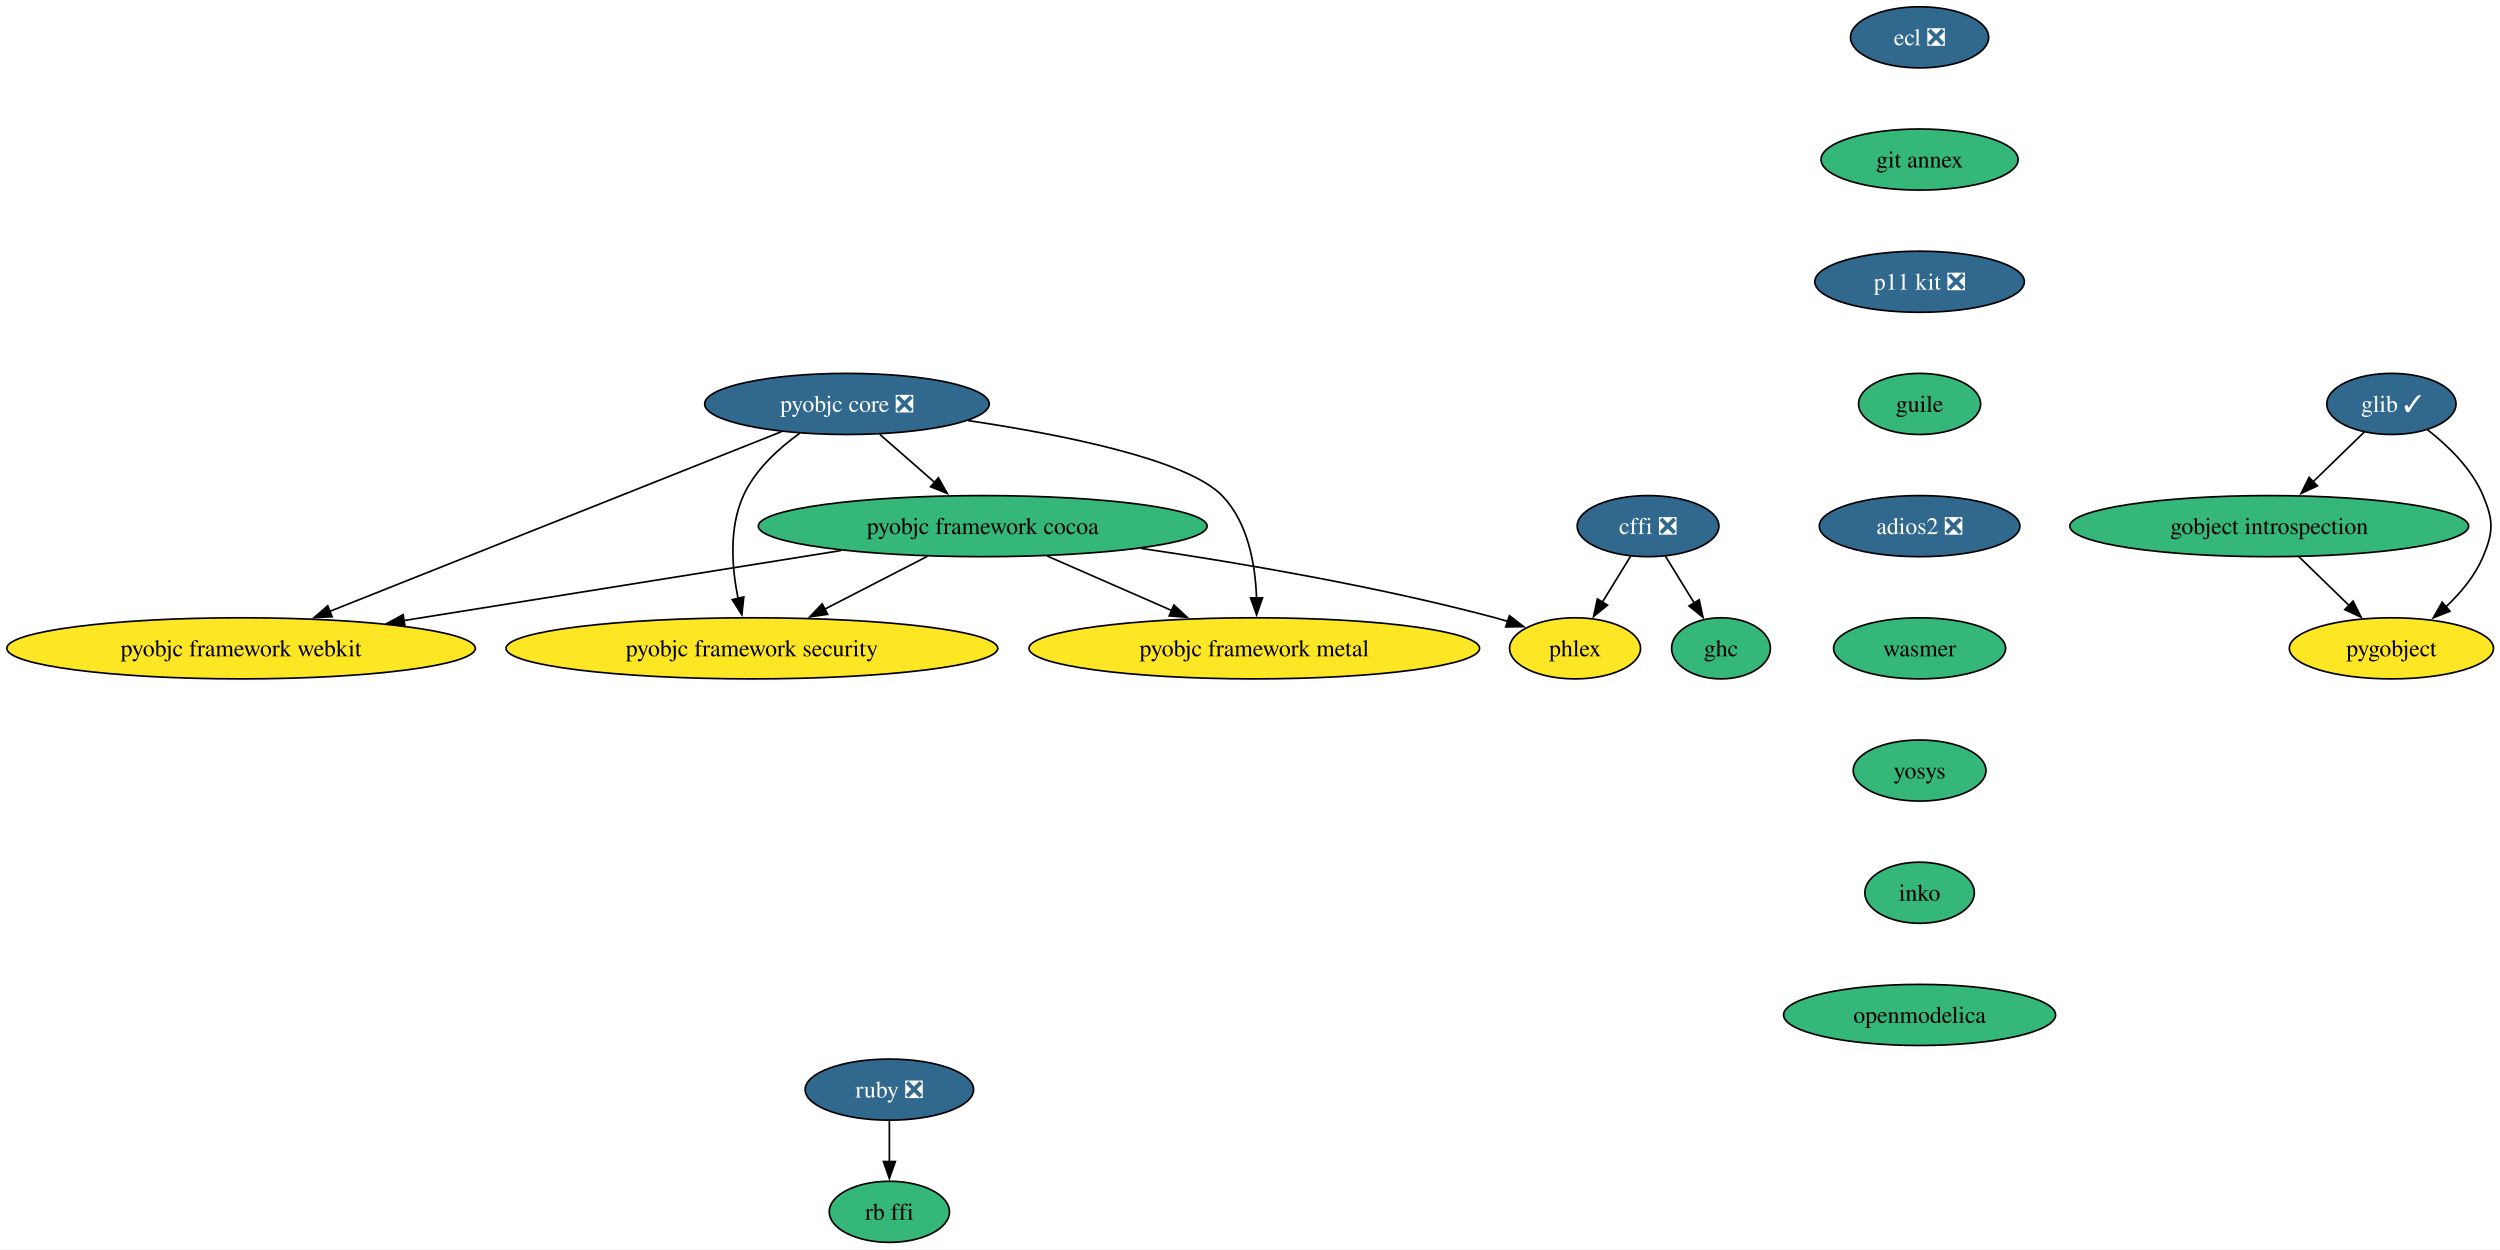
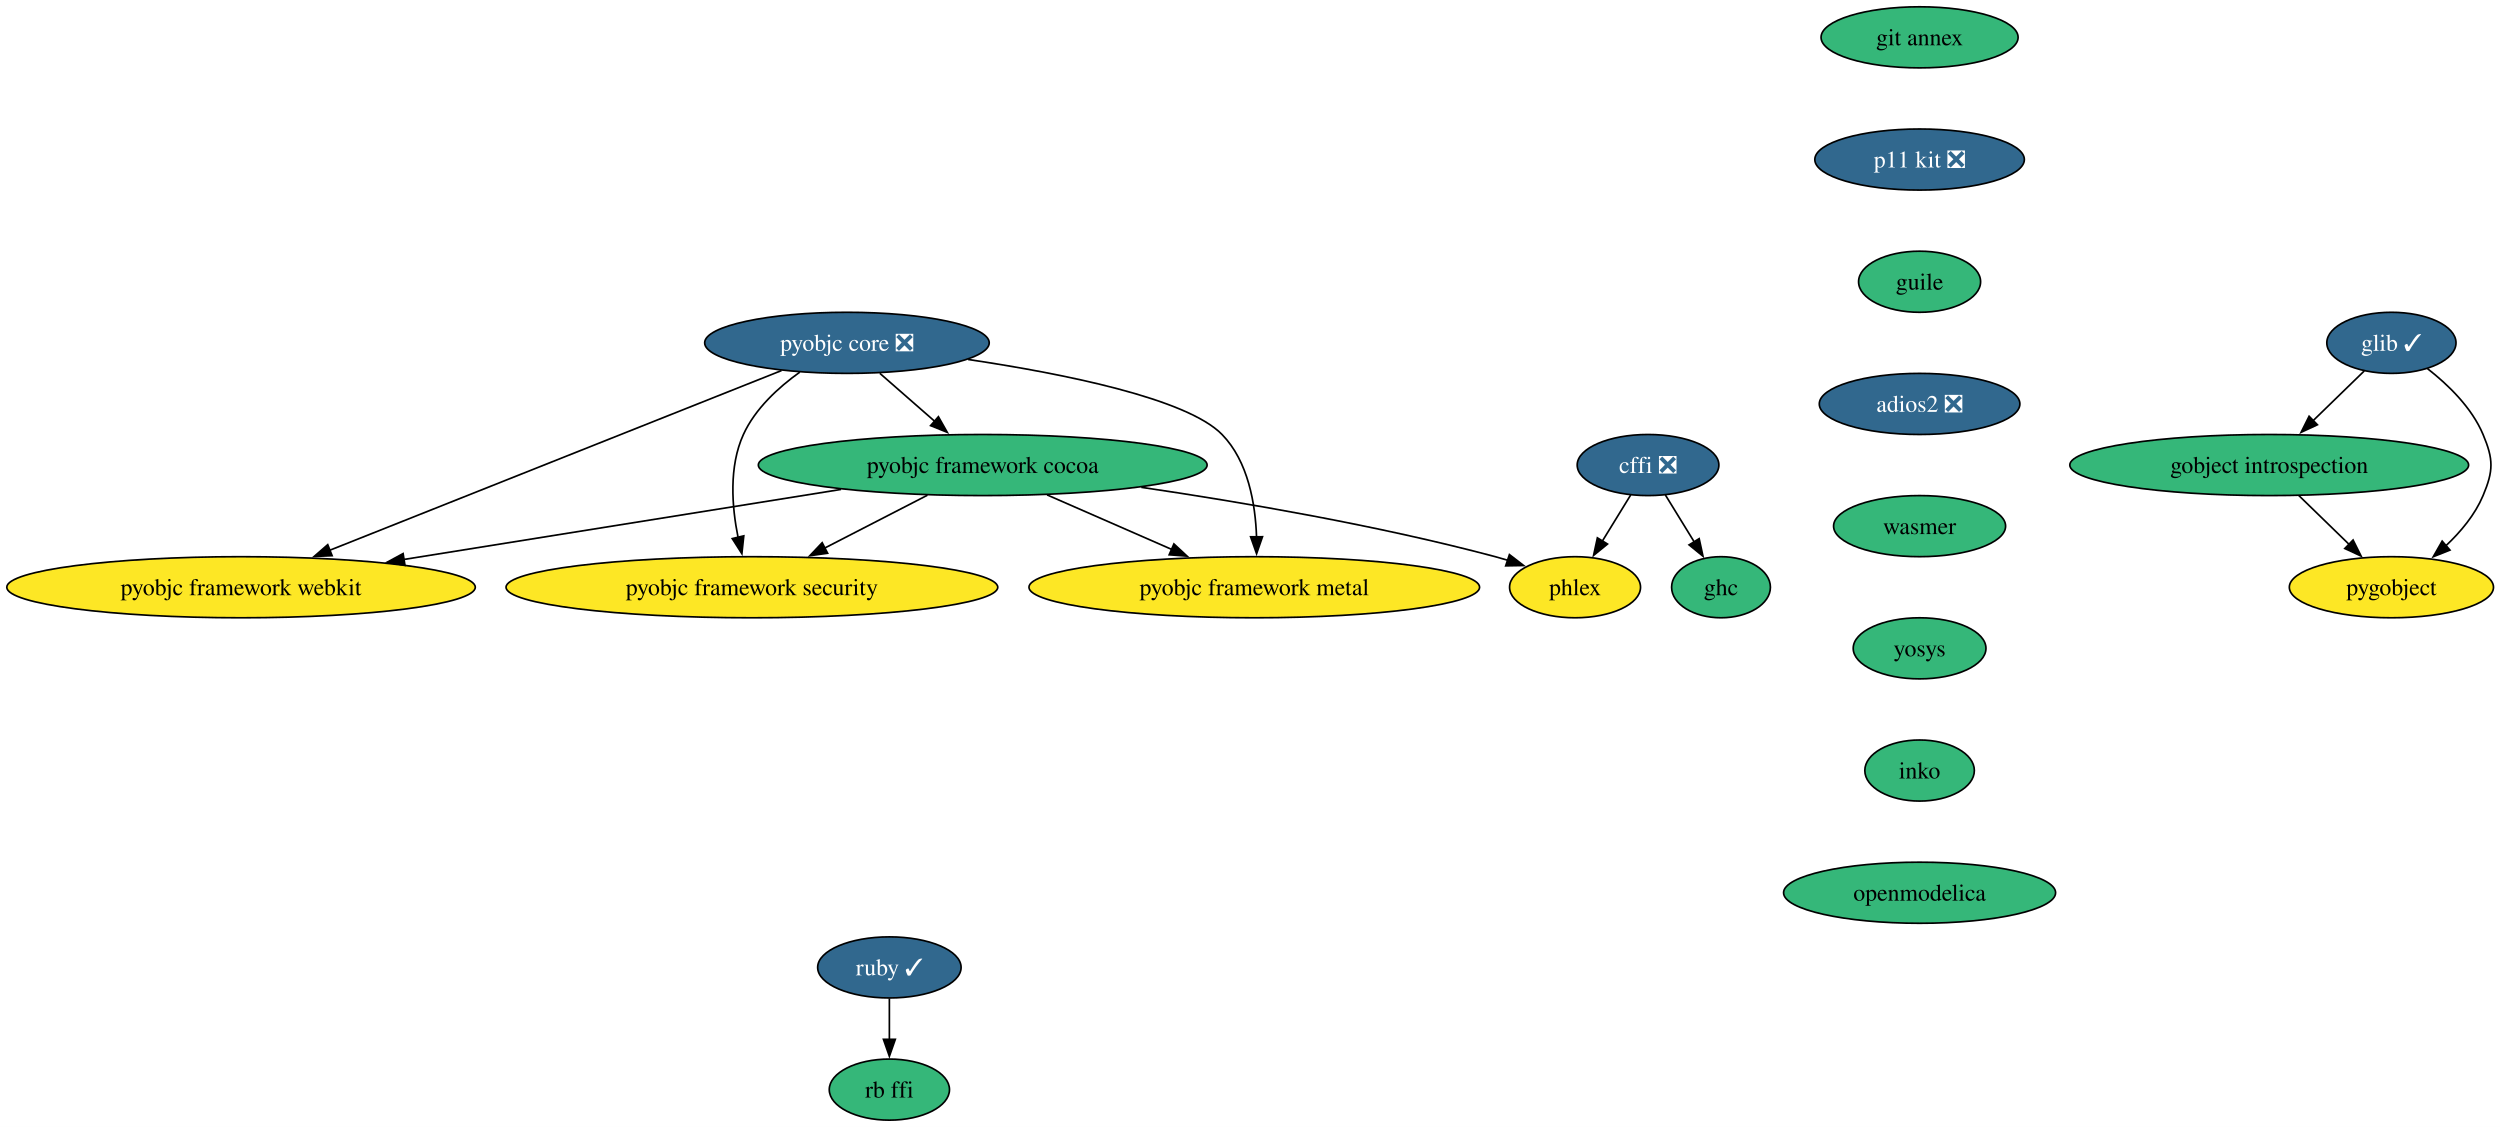
- <svg xmlns="http://www.w3.org/2000/svg" xmlns:xlink="http://www.w3.org/1999/xlink" width="1473pt" height="736pt" viewBox="0.00 0.00 1473.00 736.00">
-   <g id="graph0" class="graph" transform="scale(1 1) rotate(0) translate(4 732)">
-     <polygon fill="white" stroke="none" points="-4,4 -4,-732 1469.21,-732 1469.21,4 -4,4" />
+ <svg xmlns="http://www.w3.org/2000/svg" xmlns:xlink="http://www.w3.org/1999/xlink" width="1473pt" height="664pt" viewBox="0.00 0.00 1473.00 664.00">
+   <g id="graph0" class="graph" transform="scale(1 1) rotate(0) translate(4 660)">
+     <polygon fill="white" stroke="none" points="-4,4 -4,-660 1469.21,-660 1469.21,4 -4,4" />
    <g id="node1" class="node">
      <g id="a_node1">
        <a xlink:href="https://github.com/conda-forge/cffi-feedstock/pull/68" xlink:title="cffi ❎">
-           <ellipse fill="#31688e" stroke="black" cx="967.02" cy="-422" rx="41.74" ry="18" />
-           <text xml:space="preserve" text-anchor="middle" x="967.02" y="-417.32" font-family="Times,serif" font-size="14.00" fill="white">cffi ❎</text>
+           <ellipse fill="#31688e" stroke="black" cx="967.02" cy="-386" rx="41.74" ry="18" />
+           <text xml:space="preserve" text-anchor="middle" x="967.02" y="-381.32" font-family="Times,serif" font-size="14.00" fill="white">cffi ❎</text>
        </a>
      </g>
    </g>
    <g id="node2" class="node">
      <g id="a_node2">
        <a xlink:href="https://github.com/conda-forge/ghc-feedstock" xlink:title="ghc">
-           <ellipse fill="#35b779" stroke="black" cx="1010.02" cy="-350" rx="29.11" ry="18" />
-           <text xml:space="preserve" text-anchor="middle" x="1010.02" y="-345.32" font-family="Times,serif" font-size="14.00">ghc</text>
+           <ellipse fill="#35b779" stroke="black" cx="1010.02" cy="-314" rx="29.11" ry="18" />
+           <text xml:space="preserve" text-anchor="middle" x="1010.02" y="-309.32" font-family="Times,serif" font-size="14.00">ghc</text>
        </a>
      </g>
    </g>
    <g id="edge1" class="edge">
-       <path fill="none" stroke="black" d="M977.21,-404.41C982.31,-396.1 988.61,-385.85 994.32,-376.56" />
-       <polygon fill="black" stroke="black" points="997.15,-378.63 999.4,-368.28 991.19,-374.97 997.15,-378.63" />
+       <path fill="none" stroke="black" d="M977.21,-368.41C982.31,-360.1 988.61,-349.85 994.32,-340.56" />
+       <polygon fill="black" stroke="black" points="997.15,-342.63 999.4,-332.28 991.19,-338.97 997.15,-342.63" />
    </g>
    <g id="node3" class="node">
      <g id="a_node3">
        <a xlink:href="https://github.com/conda-forge/phlex-feedstock" xlink:title="phlex">
-           <ellipse fill="#fde725" stroke="black" cx="924.02" cy="-350" rx="38.58" ry="18" />
-           <text xml:space="preserve" text-anchor="middle" x="924.02" y="-345.32" font-family="Times,serif" font-size="14.00">phlex</text>
+           <ellipse fill="#fde725" stroke="black" cx="924.02" cy="-314" rx="38.58" ry="18" />
+           <text xml:space="preserve" text-anchor="middle" x="924.02" y="-309.32" font-family="Times,serif" font-size="14.00">phlex</text>
        </a>
      </g>
    </g>
    <g id="edge2" class="edge">
-       <path fill="none" stroke="black" d="M956.83,-404.41C951.85,-396.3 945.73,-386.35 940.14,-377.25" />
-       <polygon fill="black" stroke="black" points="943.14,-375.45 934.93,-368.76 937.18,-379.11 943.14,-375.45" />
+       <path fill="none" stroke="black" d="M956.83,-368.41C951.85,-360.3 945.73,-350.35 940.14,-341.25" />
+       <polygon fill="black" stroke="black" points="943.14,-339.45 934.93,-332.76 937.18,-343.11 943.14,-339.45" />
    </g>
    <g id="node4" class="node">
      <g id="a_node4">
-         <a xlink:href="https://github.com/conda-forge/ecl-feedstock/pull/33" xlink:title="ecl ❎">
-           <ellipse fill="#31688e" stroke="black" cx="1127.02" cy="-710" rx="40.69" ry="18" />
-           <text xml:space="preserve" text-anchor="middle" x="1127.02" y="-705.33" font-family="Times,serif" font-size="14.00" fill="white">ecl ❎</text>
+         <a xlink:href="https://github.com/conda-forge/glib-feedstock/pull/246" xlink:title="glib ✓">
+           <ellipse fill="#31688e" stroke="black" cx="1405.02" cy="-458" rx="38.06" ry="18" />
+           <text xml:space="preserve" text-anchor="middle" x="1405.02" y="-453.32" font-family="Times,serif" font-size="14.00" fill="white">glib ✓</text>
        </a>
      </g>
    </g>
    <g id="node5" class="node">
      <g id="a_node5">
+         <a xlink:href="https://github.com/conda-forge/gobject-introspection-feedstock" xlink:title="gobject introspection">
+           <ellipse fill="#35b779" stroke="black" cx="1333.02" cy="-386" rx="117.5" ry="18" />
+           <text xml:space="preserve" text-anchor="middle" x="1333.02" y="-381.32" font-family="Times,serif" font-size="14.00">gobject introspection</text>
+         </a>
+       </g>
+     </g>
+     <g id="edge3" class="edge">
+       <path fill="none" stroke="black" d="M1389.04,-441.46C1380.17,-432.84 1368.92,-421.91 1358.84,-412.11" />
+       <polygon fill="black" stroke="black" points="1361.41,-409.73 1351.8,-405.27 1356.53,-414.75 1361.41,-409.73" />
+     </g>
+     <g id="node6" class="node">
+       <g id="a_node6">
+         <a xlink:href="https://github.com/conda-forge/pygobject-feedstock" xlink:title="pygobject">
+           <ellipse fill="#fde725" stroke="black" cx="1405.02" cy="-314" rx="60.15" ry="18" />
+           <text xml:space="preserve" text-anchor="middle" x="1405.02" y="-309.32" font-family="Times,serif" font-size="14.00">pygobject</text>
+         </a>
+       </g>
+     </g>
+     <g id="edge4" class="edge">
+       <path fill="none" stroke="black" d="M1426.3,-442.78C1438.37,-433.37 1452.36,-419.87 1459.02,-404 1465.21,-389.25 1465.21,-382.75 1459.02,-368 1454.28,-356.71 1445.83,-346.61 1437.01,-338.34" />
+       <polygon fill="black" stroke="black" points="1439.52,-335.89 1429.68,-331.98 1434.93,-341.18 1439.52,-335.89" />
+     </g>
+     <g id="edge5" class="edge">
+       <path fill="none" stroke="black" d="M1350.45,-368.05C1359.33,-359.42 1370.29,-348.76 1380.06,-339.27" />
+       <polygon fill="black" stroke="black" points="1382.43,-341.84 1387.16,-332.36 1377.55,-336.82 1382.43,-341.84" />
+     </g>
+     <g id="node7" class="node">
+       <g id="a_node7">
+         <a xlink:href="https://github.com/conda-forge/pyobjc-core-feedstock/pull/88" xlink:title="pyobjc core ❎">
+           <ellipse fill="#31688e" stroke="black" cx="495.02" cy="-458" rx="83.83" ry="18" />
+           <text xml:space="preserve" text-anchor="middle" x="495.02" y="-453.32" font-family="Times,serif" font-size="14.00" fill="white">pyobjc core ❎</text>
+         </a>
+       </g>
+     </g>
+     <g id="node8" class="node">
+       <g id="a_node8">
+         <a xlink:href="https://github.com/conda-forge/pyobjc-framework-cocoa-feedstock" xlink:title="pyobjc framework cocoa">
+           <ellipse fill="#35b779" stroke="black" cx="575.02" cy="-386" rx="132.23" ry="18" />
+           <text xml:space="preserve" text-anchor="middle" x="575.02" y="-381.32" font-family="Times,serif" font-size="14.00">pyobjc framework cocoa</text>
+         </a>
+       </g>
+     </g>
+     <g id="edge6" class="edge">
+       <path fill="none" stroke="black" d="M514.38,-440.05C524.06,-431.58 535.97,-421.17 546.66,-411.82" />
+       <polygon fill="black" stroke="black" points="548.91,-414.49 554.13,-405.27 544.3,-409.22 548.91,-414.49" />
+     </g>
+     <g id="node9" class="node">
+       <g id="a_node9">
+         <a xlink:href="https://github.com/conda-forge/pyobjc-framework-metal-feedstock" xlink:title="pyobjc framework metal">
+           <ellipse fill="#fde725" stroke="black" cx="735.02" cy="-314" rx="132.76" ry="18" />
+           <text xml:space="preserve" text-anchor="middle" x="735.02" y="-309.32" font-family="Times,serif" font-size="14.00">pyobjc framework metal</text>
+         </a>
+       </g>
+     </g>
+     <g id="edge7" class="edge">
+       <path fill="none" stroke="black" d="M566.4,-448.2C622.79,-439.79 695.32,-425.22 716.02,-404 731.46,-388.17 735.69,-363.05 736.36,-343.53" />
+       <polygon fill="black" stroke="black" points="739.86,-343.75 736.38,-333.74 732.86,-343.73 739.86,-343.75" />
+     </g>
+     <g id="node10" class="node">
+       <g id="a_node10">
+         <a xlink:href="https://github.com/conda-forge/pyobjc-framework-security-feedstock" xlink:title="pyobjc framework security">
+           <ellipse fill="#fde725" stroke="black" cx="439.02" cy="-314" rx="144.86" ry="18" />
+           <text xml:space="preserve" text-anchor="middle" x="439.02" y="-309.32" font-family="Times,serif" font-size="14.00">pyobjc framework security</text>
+         </a>
+       </g>
+     </g>
+     <g id="edge8" class="edge">
+       <path fill="none" stroke="black" d="M467.26,-440.76C454.61,-431.71 440.94,-419.19 434.02,-404 425.38,-385.06 427.2,-361.44 430.88,-343.3" />
+       <polygon fill="black" stroke="black" points="434.24,-344.28 433.12,-333.75 427.43,-342.68 434.24,-344.28" />
+     </g>
+     <g id="node11" class="node">
+       <g id="a_node11">
+         <a xlink:href="https://github.com/conda-forge/pyobjc-framework-webkit-feedstock" xlink:title="pyobjc framework webkit">
+           <ellipse fill="#fde725" stroke="black" cx="138.02" cy="-314" rx="138.02" ry="18" />
+           <text xml:space="preserve" text-anchor="middle" x="138.02" y="-309.32" font-family="Times,serif" font-size="14.00">pyobjc framework webkit</text>
+         </a>
+       </g>
+     </g>
+     <g id="edge9" class="edge">
+       <path fill="none" stroke="black" d="M456.47,-441.67C392.03,-416.04 262.37,-364.46 189.95,-335.66" />
+       <polygon fill="black" stroke="black" points="191.69,-332.58 181.1,-332.14 189.1,-339.09 191.69,-332.58" />
+     </g>
+     <g id="edge10" class="edge">
+       <path fill="none" stroke="black" d="M668.45,-372.87C728.58,-364.03 808.09,-350.36 877.02,-332 879.44,-331.36 881.91,-330.64 884.38,-329.88" />
+       <polygon fill="black" stroke="black" points="885.35,-333.25 893.75,-326.79 883.15,-326.6 885.35,-333.25" />
+     </g>
+     <g id="edge11" class="edge">
+       <path fill="none" stroke="black" d="M612.93,-368.41C634.89,-358.8 662.76,-346.61 686.33,-336.3" />
+       <polygon fill="black" stroke="black" points="687.67,-339.53 695.43,-332.32 684.87,-333.12 687.67,-339.53" />
+     </g>
+     <g id="edge12" class="edge">
+       <path fill="none" stroke="black" d="M542.44,-368.23C524.32,-358.91 501.55,-347.19 481.99,-337.12" />
+       <polygon fill="black" stroke="black" points="483.64,-334.03 473.14,-332.57 480.43,-340.25 483.64,-334.03" />
+     </g>
+     <g id="edge13" class="edge">
+       <path fill="none" stroke="black" d="M491.53,-371.63C417.98,-359.85 310.86,-342.69 233.83,-330.35" />
+       <polygon fill="black" stroke="black" points="234.61,-326.93 224.19,-328.8 233.51,-333.84 234.61,-326.93" />
+     </g>
+     <g id="node12" class="node">
+       <g id="a_node12">
+         <a xlink:href="https://github.com/conda-forge/ruby-feedstock/pull/161" xlink:title="ruby ✓">
+           <ellipse fill="#31688e" stroke="black" cx="520.02" cy="-90" rx="42.26" ry="18" />
+           <text xml:space="preserve" text-anchor="middle" x="520.02" y="-85.33" font-family="Times,serif" font-size="14.00" fill="white">ruby ✓</text>
+         </a>
+       </g>
+     </g>
+     <g id="node13" class="node">
+       <g id="a_node13">
+         <a xlink:href="https://github.com/conda-forge/rb-ffi-feedstock" xlink:title="rb ffi">
+           <ellipse fill="#35b779" stroke="black" cx="520.02" cy="-18" rx="35.42" ry="18" />
+           <text xml:space="preserve" text-anchor="middle" x="520.02" y="-13.32" font-family="Times,serif" font-size="14.00">rb ffi</text>
+         </a>
+       </g>
+     </g>
+     <g id="edge14" class="edge">
+       <path fill="none" stroke="black" d="M520.02,-71.7C520.02,-64.41 520.02,-55.73 520.02,-47.54" />
+       <polygon fill="black" stroke="black" points="523.52,-47.62 520.02,-37.62 516.52,-47.62 523.52,-47.62" />
+     </g>
+     <g id="node14" class="node">
+       <g id="a_node14">
        <a xlink:href="https://github.com/conda-forge/git-annex-feedstock" xlink:title="git annex">
          <ellipse fill="#35b779" stroke="black" cx="1127.02" cy="-638" rx="58.05" ry="18" />
          <text xml:space="preserve" text-anchor="middle" x="1127.02" y="-633.33" font-family="Times,serif" font-size="14.00">git annex</text>
        </a>
      </g>
    </g>
-     <g id="node16" class="node">
-       <g id="a_node16">
+     <g id="node15" class="node">
+       <g id="a_node15">
        <a xlink:href="https://github.com/conda-forge/p11-kit-feedstock/pull/43" xlink:title="p11 kit ❎">
          <ellipse fill="#31688e" stroke="black" cx="1127.02" cy="-566" rx="61.73" ry="18" />
          <text xml:space="preserve" text-anchor="middle" x="1127.02" y="-561.33" font-family="Times,serif" font-size="14.00" fill="white">p11 kit ❎</text>
        </a>
      </g>
    </g>
-     <g id="node6" class="node">
-       <g id="a_node6">
-         <a xlink:href="https://github.com/conda-forge/glib-feedstock/pull/246" xlink:title="glib ✓">
-           <ellipse fill="#31688e" stroke="black" cx="1405.02" cy="-494" rx="38.06" ry="18" />
-           <text xml:space="preserve" text-anchor="middle" x="1405.02" y="-489.32" font-family="Times,serif" font-size="14.00" fill="white">glib ✓</text>
-         </a>
-       </g>
-     </g>
-     <g id="node7" class="node">
-       <g id="a_node7">
-         <a xlink:href="https://github.com/conda-forge/gobject-introspection-feedstock" xlink:title="gobject introspection">
-           <ellipse fill="#35b779" stroke="black" cx="1333.02" cy="-422" rx="117.5" ry="18" />
-           <text xml:space="preserve" text-anchor="middle" x="1333.02" y="-417.32" font-family="Times,serif" font-size="14.00">gobject introspection</text>
-         </a>
-       </g>
-     </g>
-     <g id="edge4" class="edge">
-       <path fill="none" stroke="black" d="M1389.04,-477.46C1380.17,-468.84 1368.92,-457.91 1358.84,-448.11" />
-       <polygon fill="black" stroke="black" points="1361.41,-445.73 1351.8,-441.27 1356.53,-450.75 1361.41,-445.73" />
-     </g>
-     <g id="node8" class="node">
-       <g id="a_node8">
-         <a xlink:href="https://github.com/conda-forge/pygobject-feedstock" xlink:title="pygobject">
-           <ellipse fill="#fde725" stroke="black" cx="1405.02" cy="-350" rx="60.15" ry="18" />
-           <text xml:space="preserve" text-anchor="middle" x="1405.02" y="-345.32" font-family="Times,serif" font-size="14.00">pygobject</text>
-         </a>
-       </g>
-     </g>
-     <g id="edge5" class="edge">
-       <path fill="none" stroke="black" d="M1426.3,-478.78C1438.37,-469.37 1452.36,-455.87 1459.02,-440 1465.21,-425.25 1465.21,-418.75 1459.02,-404 1454.28,-392.71 1445.83,-382.61 1437.01,-374.34" />
-       <polygon fill="black" stroke="black" points="1439.52,-371.89 1429.68,-367.98 1434.93,-377.18 1439.52,-371.89" />
-     </g>
-     <g id="edge6" class="edge">
-       <path fill="none" stroke="black" d="M1350.45,-404.05C1359.33,-395.42 1370.29,-384.76 1380.06,-375.27" />
-       <polygon fill="black" stroke="black" points="1382.43,-377.84 1387.16,-368.36 1377.55,-372.82 1382.43,-377.84" />
-     </g>
-     <g id="node9" class="node">
-       <g id="a_node9">
-         <a xlink:href="https://github.com/conda-forge/pyobjc-core-feedstock/pull/88" xlink:title="pyobjc core ❎">
-           <ellipse fill="#31688e" stroke="black" cx="495.02" cy="-494" rx="83.83" ry="18" />
-           <text xml:space="preserve" text-anchor="middle" x="495.02" y="-489.32" font-family="Times,serif" font-size="14.00" fill="white">pyobjc core ❎</text>
-         </a>
-       </g>
-     </g>
-     <g id="node10" class="node">
-       <g id="a_node10">
-         <a xlink:href="https://github.com/conda-forge/pyobjc-framework-cocoa-feedstock" xlink:title="pyobjc framework cocoa">
-           <ellipse fill="#35b779" stroke="black" cx="575.02" cy="-422" rx="132.23" ry="18" />
-           <text xml:space="preserve" text-anchor="middle" x="575.02" y="-417.32" font-family="Times,serif" font-size="14.00">pyobjc framework cocoa</text>
-         </a>
-       </g>
-     </g>
-     <g id="edge7" class="edge">
-       <path fill="none" stroke="black" d="M514.38,-476.05C524.06,-467.58 535.97,-457.17 546.66,-447.82" />
-       <polygon fill="black" stroke="black" points="548.91,-450.49 554.13,-441.27 544.3,-445.22 548.91,-450.49" />
-     </g>
-     <g id="node11" class="node">
-       <g id="a_node11">
-         <a xlink:href="https://github.com/conda-forge/pyobjc-framework-metal-feedstock" xlink:title="pyobjc framework metal">
-           <ellipse fill="#fde725" stroke="black" cx="735.02" cy="-350" rx="132.76" ry="18" />
-           <text xml:space="preserve" text-anchor="middle" x="735.02" y="-345.32" font-family="Times,serif" font-size="14.00">pyobjc framework metal</text>
-         </a>
-       </g>
-     </g>
-     <g id="edge8" class="edge">
-       <path fill="none" stroke="black" d="M566.4,-484.2C622.79,-475.79 695.32,-461.22 716.02,-440 731.46,-424.17 735.69,-399.05 736.36,-379.53" />
-       <polygon fill="black" stroke="black" points="739.86,-379.75 736.38,-369.74 732.86,-379.73 739.86,-379.75" />
-     </g>
-     <g id="node12" class="node">
-       <g id="a_node12">
-         <a xlink:href="https://github.com/conda-forge/pyobjc-framework-security-feedstock" xlink:title="pyobjc framework security">
-           <ellipse fill="#fde725" stroke="black" cx="439.02" cy="-350" rx="144.86" ry="18" />
-           <text xml:space="preserve" text-anchor="middle" x="439.02" y="-345.32" font-family="Times,serif" font-size="14.00">pyobjc framework security</text>
-         </a>
-       </g>
-     </g>
-     <g id="edge9" class="edge">
-       <path fill="none" stroke="black" d="M467.26,-476.76C454.61,-467.71 440.94,-455.19 434.02,-440 425.38,-421.06 427.2,-397.44 430.88,-379.3" />
-       <polygon fill="black" stroke="black" points="434.24,-380.28 433.12,-369.75 427.43,-378.68 434.24,-380.28" />
-     </g>
-     <g id="node13" class="node">
-       <g id="a_node13">
-         <a xlink:href="https://github.com/conda-forge/pyobjc-framework-webkit-feedstock" xlink:title="pyobjc framework webkit">
-           <ellipse fill="#fde725" stroke="black" cx="138.02" cy="-350" rx="138.02" ry="18" />
-           <text xml:space="preserve" text-anchor="middle" x="138.02" y="-345.32" font-family="Times,serif" font-size="14.00">pyobjc framework webkit</text>
-         </a>
-       </g>
-     </g>
-     <g id="edge10" class="edge">
-       <path fill="none" stroke="black" d="M456.47,-477.67C392.03,-452.04 262.37,-400.46 189.95,-371.66" />
-       <polygon fill="black" stroke="black" points="191.69,-368.58 181.1,-368.14 189.1,-375.09 191.69,-368.58" />
-     </g>
-     <g id="edge11" class="edge">
-       <path fill="none" stroke="black" d="M668.45,-408.87C728.58,-400.03 808.09,-386.36 877.02,-368 879.44,-367.36 881.91,-366.64 884.38,-365.88" />
-       <polygon fill="black" stroke="black" points="885.35,-369.25 893.75,-362.79 883.15,-362.6 885.35,-369.25" />
-     </g>
-     <g id="edge12" class="edge">
-       <path fill="none" stroke="black" d="M612.93,-404.41C634.89,-394.8 662.76,-382.61 686.33,-372.3" />
-       <polygon fill="black" stroke="black" points="687.67,-375.53 695.43,-368.32 684.87,-369.12 687.67,-375.53" />
-     </g>
-     <g id="edge13" class="edge">
-       <path fill="none" stroke="black" d="M542.44,-404.23C524.32,-394.91 501.55,-383.19 481.99,-373.12" />
-       <polygon fill="black" stroke="black" points="483.64,-370.03 473.14,-368.57 480.43,-376.25 483.64,-370.03" />
-     </g>
-     <g id="edge14" class="edge">
-       <path fill="none" stroke="black" d="M491.53,-407.63C417.98,-395.85 310.86,-378.69 233.83,-366.35" />
-       <polygon fill="black" stroke="black" points="234.61,-362.93 224.19,-364.8 233.51,-369.84 234.61,-362.93" />
-     </g>
-     <g id="node14" class="node">
-       <g id="a_node14">
-         <a xlink:href="https://github.com/conda-forge/ruby-feedstock/pull/161" xlink:title="ruby ❎">
-           <ellipse fill="#31688e" stroke="black" cx="520.02" cy="-90" rx="49.63" ry="18" />
-           <text xml:space="preserve" text-anchor="middle" x="520.02" y="-85.33" font-family="Times,serif" font-size="14.00" fill="white">ruby ❎</text>
-         </a>
-       </g>
-     </g>
-     <g id="node15" class="node">
-       <g id="a_node15">
-         <a xlink:href="https://github.com/conda-forge/rb-ffi-feedstock" xlink:title="rb ffi">
-           <ellipse fill="#35b779" stroke="black" cx="520.02" cy="-18" rx="35.42" ry="18" />
-           <text xml:space="preserve" text-anchor="middle" x="520.02" y="-13.32" font-family="Times,serif" font-size="14.00">rb ffi</text>
-         </a>
-       </g>
-     </g>
-     <g id="edge15" class="edge">
-       <path fill="none" stroke="black" d="M520.02,-71.7C520.02,-64.41 520.02,-55.73 520.02,-47.54" />
-       <polygon fill="black" stroke="black" points="523.52,-47.62 520.02,-37.62 516.52,-47.62 523.52,-47.62" />
-     </g>
-     <g id="node17" class="node">
-       <g id="a_node17">
+     <g id="node16" class="node">
+       <g id="a_node16">
        <a xlink:href="https://github.com/conda-forge/guile-feedstock" xlink:title="guile">
          <ellipse fill="#35b779" stroke="black" cx="1127.02" cy="-494" rx="35.95" ry="18" />
          <text xml:space="preserve" text-anchor="middle" x="1127.02" y="-489.32" font-family="Times,serif" font-size="14.00">guile</text>
        </a>
      </g>
    </g>
-     <g id="node18" class="node">
-       <g id="a_node18">
+     <g id="node17" class="node">
+       <g id="a_node17">
        <a xlink:href="https://github.com/conda-forge/adios2-feedstock/pull/153" xlink:title="adios2 ❎">
          <ellipse fill="#31688e" stroke="black" cx="1127.02" cy="-422" rx="59.1" ry="18" />
          <text xml:space="preserve" text-anchor="middle" x="1127.02" y="-417.32" font-family="Times,serif" font-size="14.00" fill="white">adios2 ❎</text>
        </a>
      </g>
    </g>
-     <g id="node19" class="node">
-       <g id="a_node19">
+     <g id="node18" class="node">
+       <g id="a_node18">
        <a xlink:href="https://github.com/conda-forge/wasmer-feedstock" xlink:title="wasmer">
          <ellipse fill="#35b779" stroke="black" cx="1127.02" cy="-350" rx="50.68" ry="18" />
          <text xml:space="preserve" text-anchor="middle" x="1127.02" y="-345.32" font-family="Times,serif" font-size="14.00">wasmer</text>
        </a>
      </g>
    </g>
-     <g id="node20" class="node">
-       <g id="a_node20">
+     <g id="node19" class="node">
+       <g id="a_node19">
        <a xlink:href="https://github.com/conda-forge/yosys-feedstock" xlink:title="yosys">
          <ellipse fill="#35b779" stroke="black" cx="1127.02" cy="-278" rx="39.11" ry="18" />
          <text xml:space="preserve" text-anchor="middle" x="1127.02" y="-273.32" font-family="Times,serif" font-size="14.00">yosys</text>
        </a>
      </g>
    </g>
-     <g id="node21" class="node">
-       <g id="a_node21">
+     <g id="node20" class="node">
+       <g id="a_node20">
        <a xlink:href="https://github.com/conda-forge/inko-feedstock" xlink:title="inko">
          <ellipse fill="#35b779" stroke="black" cx="1127.02" cy="-206" rx="32.27" ry="18" />
          <text xml:space="preserve" text-anchor="middle" x="1127.02" y="-201.33" font-family="Times,serif" font-size="14.00">inko</text>
        </a>
      </g>
    </g>
-     <g id="node22" class="node">
-       <g id="a_node22">
+     <g id="node21" class="node">
+       <g id="a_node21">
        <a xlink:href="https://github.com/conda-forge/openmodelica-feedstock" xlink:title="openmodelica">
          <ellipse fill="#35b779" stroke="black" cx="1127.02" cy="-134" rx="80.14" ry="18" />
          <text xml:space="preserve" text-anchor="middle" x="1127.02" y="-129.32" font-family="Times,serif" font-size="14.00">openmodelica</text>
        </a>
      </g>
    </g>
  </g>
</svg>
